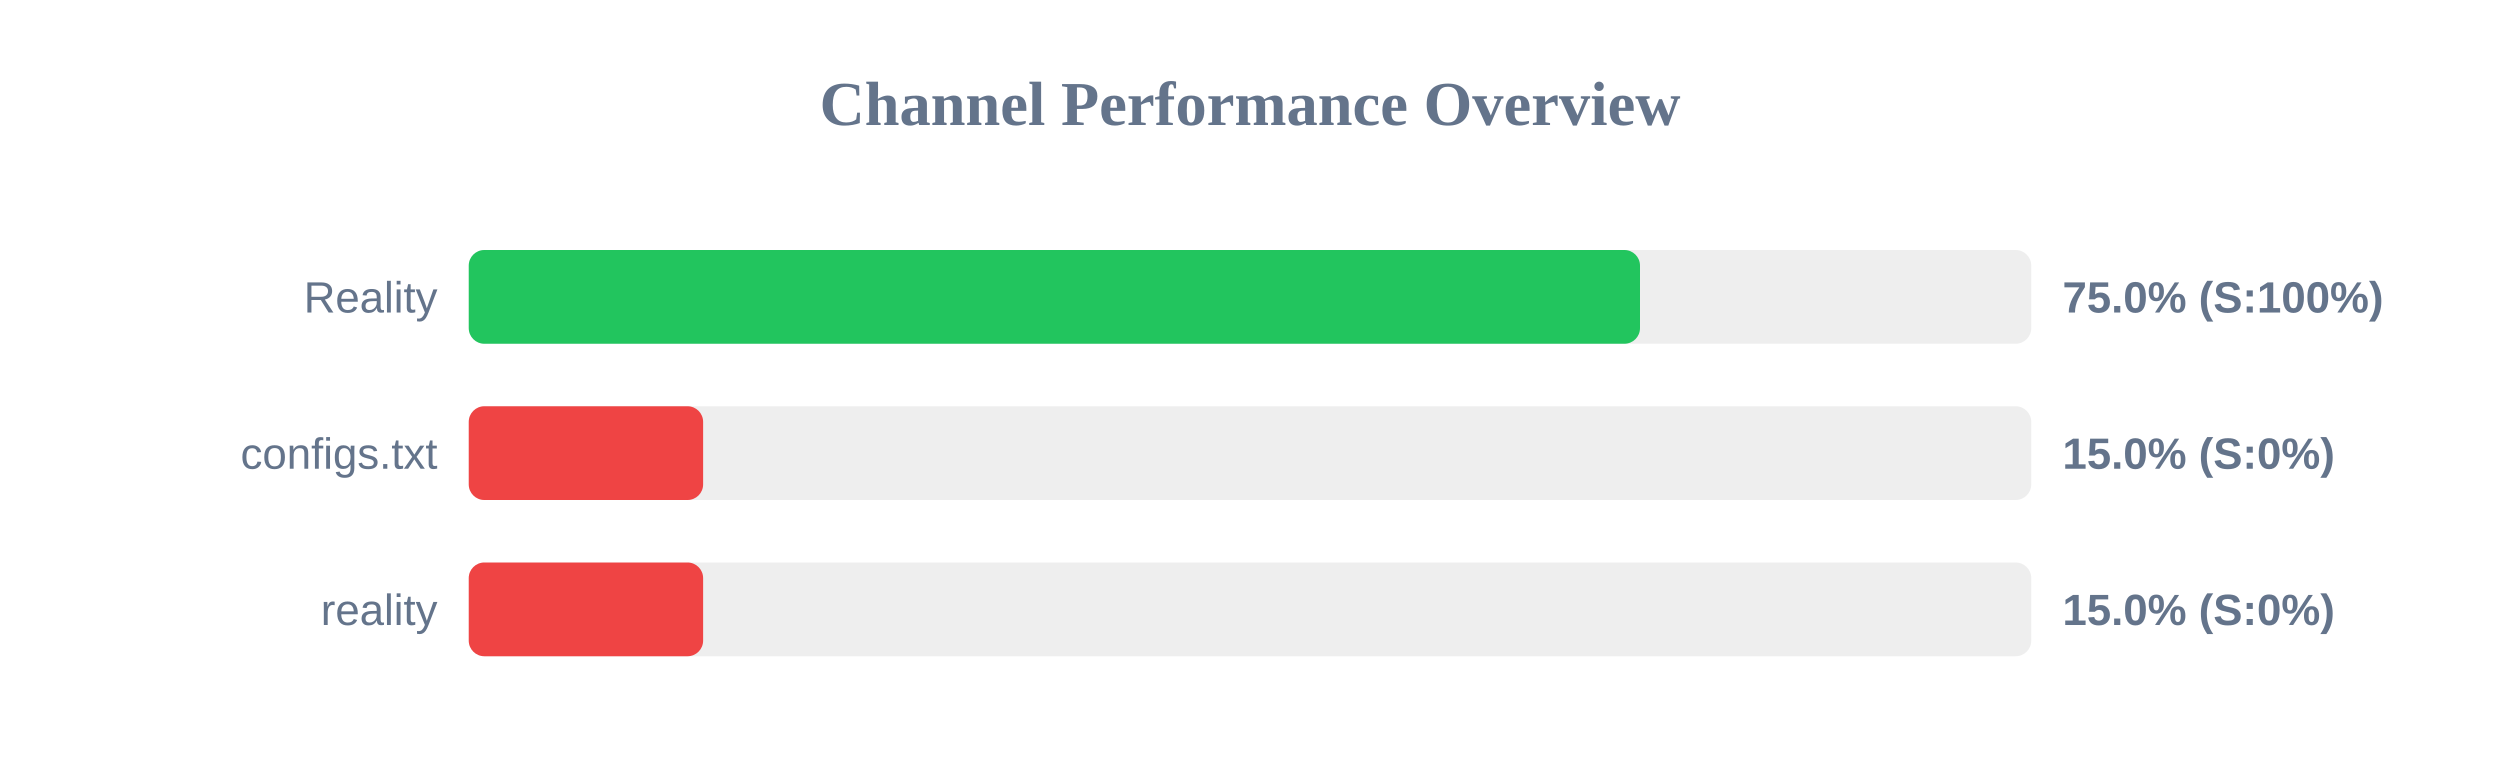
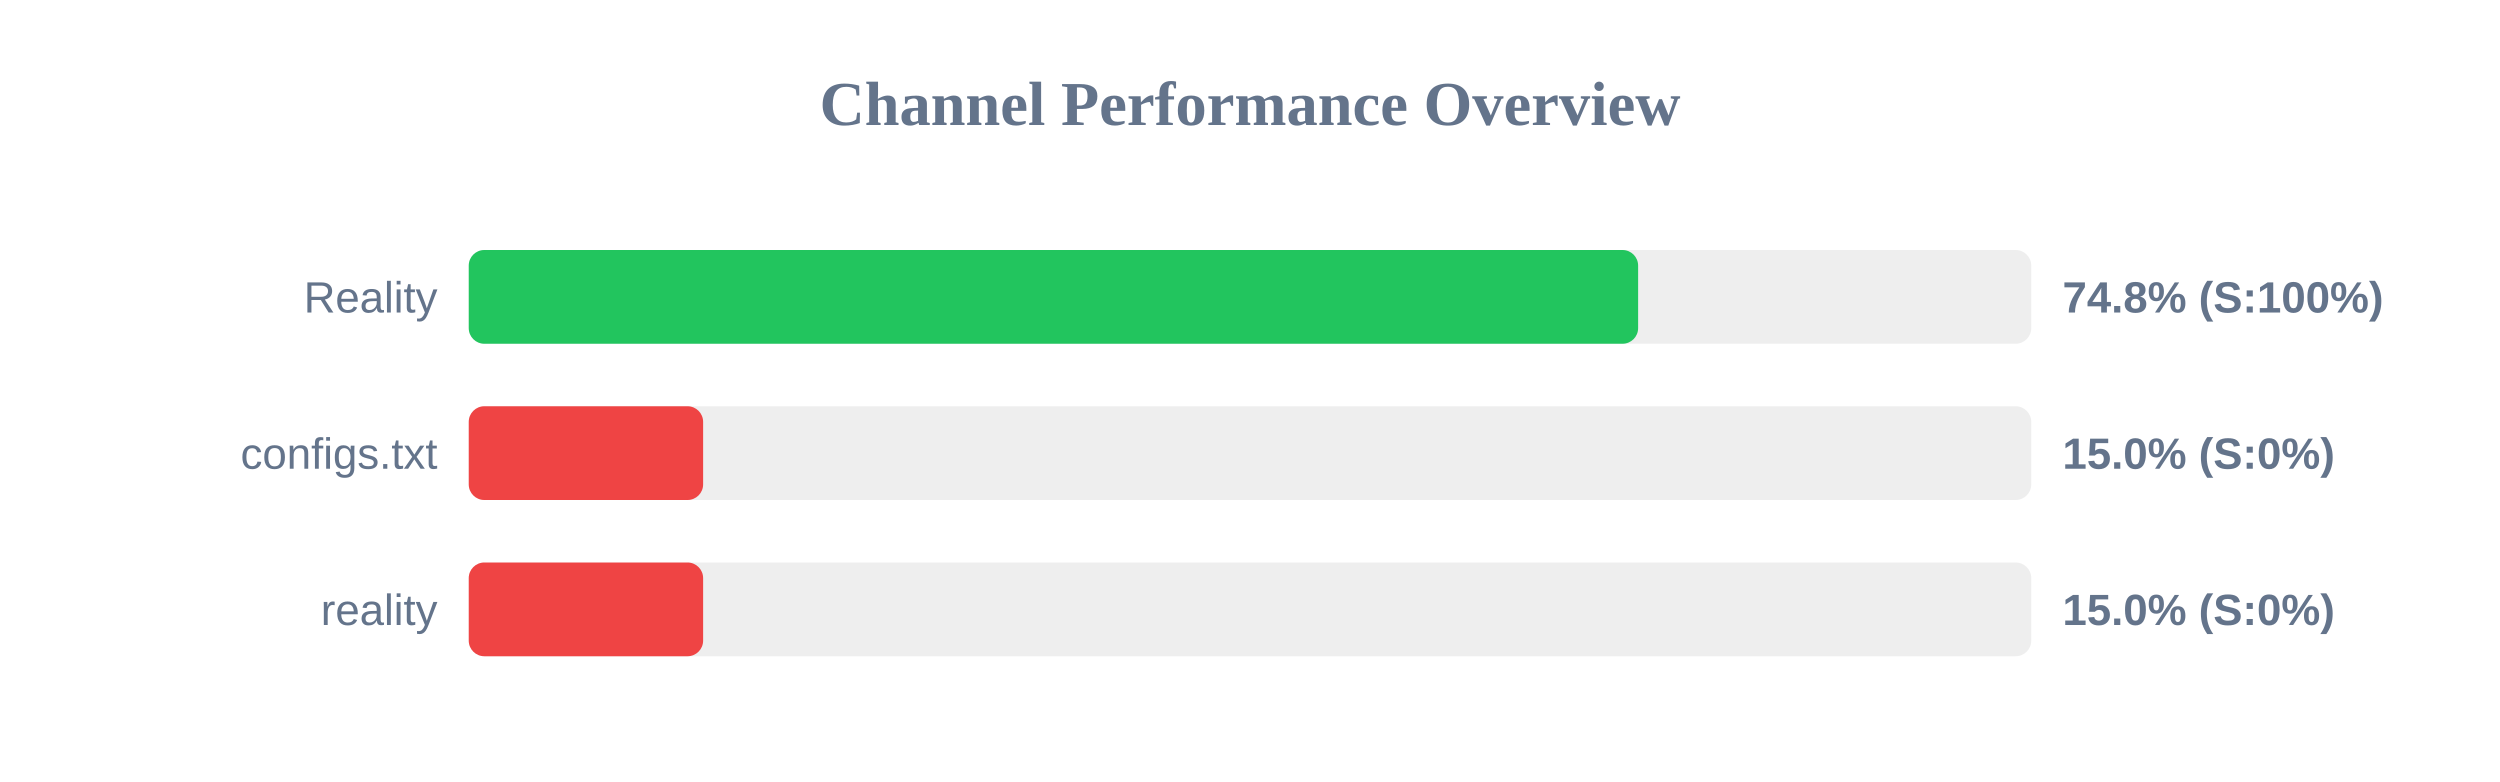
<svg xmlns="http://www.w3.org/2000/svg" width="800" height="250" version="1.1">
  <style>
        .row { font: 14px Arial; fill: #64748b; }
        .score { font: bold 14px Arial; fill: #64748b; }
    </style>
  <text x="400" y="40" text-anchor="middle" font-size="20px" font-weight="bold" fill="#64748b">Channel Performance Overview</text>
  <rect x="150" y="80" width="500" height="30" fill="#eee" rx="5" />
-   <rect x="150" y="80" width="374.8" height="30" fill="#22c55e" rx="5" />
+   <rect x="150" y="80" width="374.2" height="30" fill="#22c55e" rx="5" />
  <text x="140" y="100" text-anchor="end" class="row">Reality</text>
-   <text x="660" y="100" text-anchor="start" class="score">75.0% (S:100%)</text>
+   <text x="660" y="100" text-anchor="start" class="score">74.8% (S:100%)</text>
  <rect x="150" y="130" width="500" height="30" fill="#eee" rx="5" />
  <rect x="150" y="130" width="75.0" height="30" fill="#ef4444" rx="5" />
  <text x="140" y="150" text-anchor="end" class="row">configs.txt</text>
  <text x="660" y="150" text-anchor="start" class="score">15.0% (S:0%)</text>
  <rect x="150" y="180" width="500" height="30" fill="#eee" rx="5" />
  <rect x="150" y="180" width="75.0" height="30" fill="#ef4444" rx="5" />
  <text x="140" y="200" text-anchor="end" class="row">reality</text>
  <text x="660" y="200" text-anchor="start" class="score">15.0% (S:0%)</text>
</svg>
